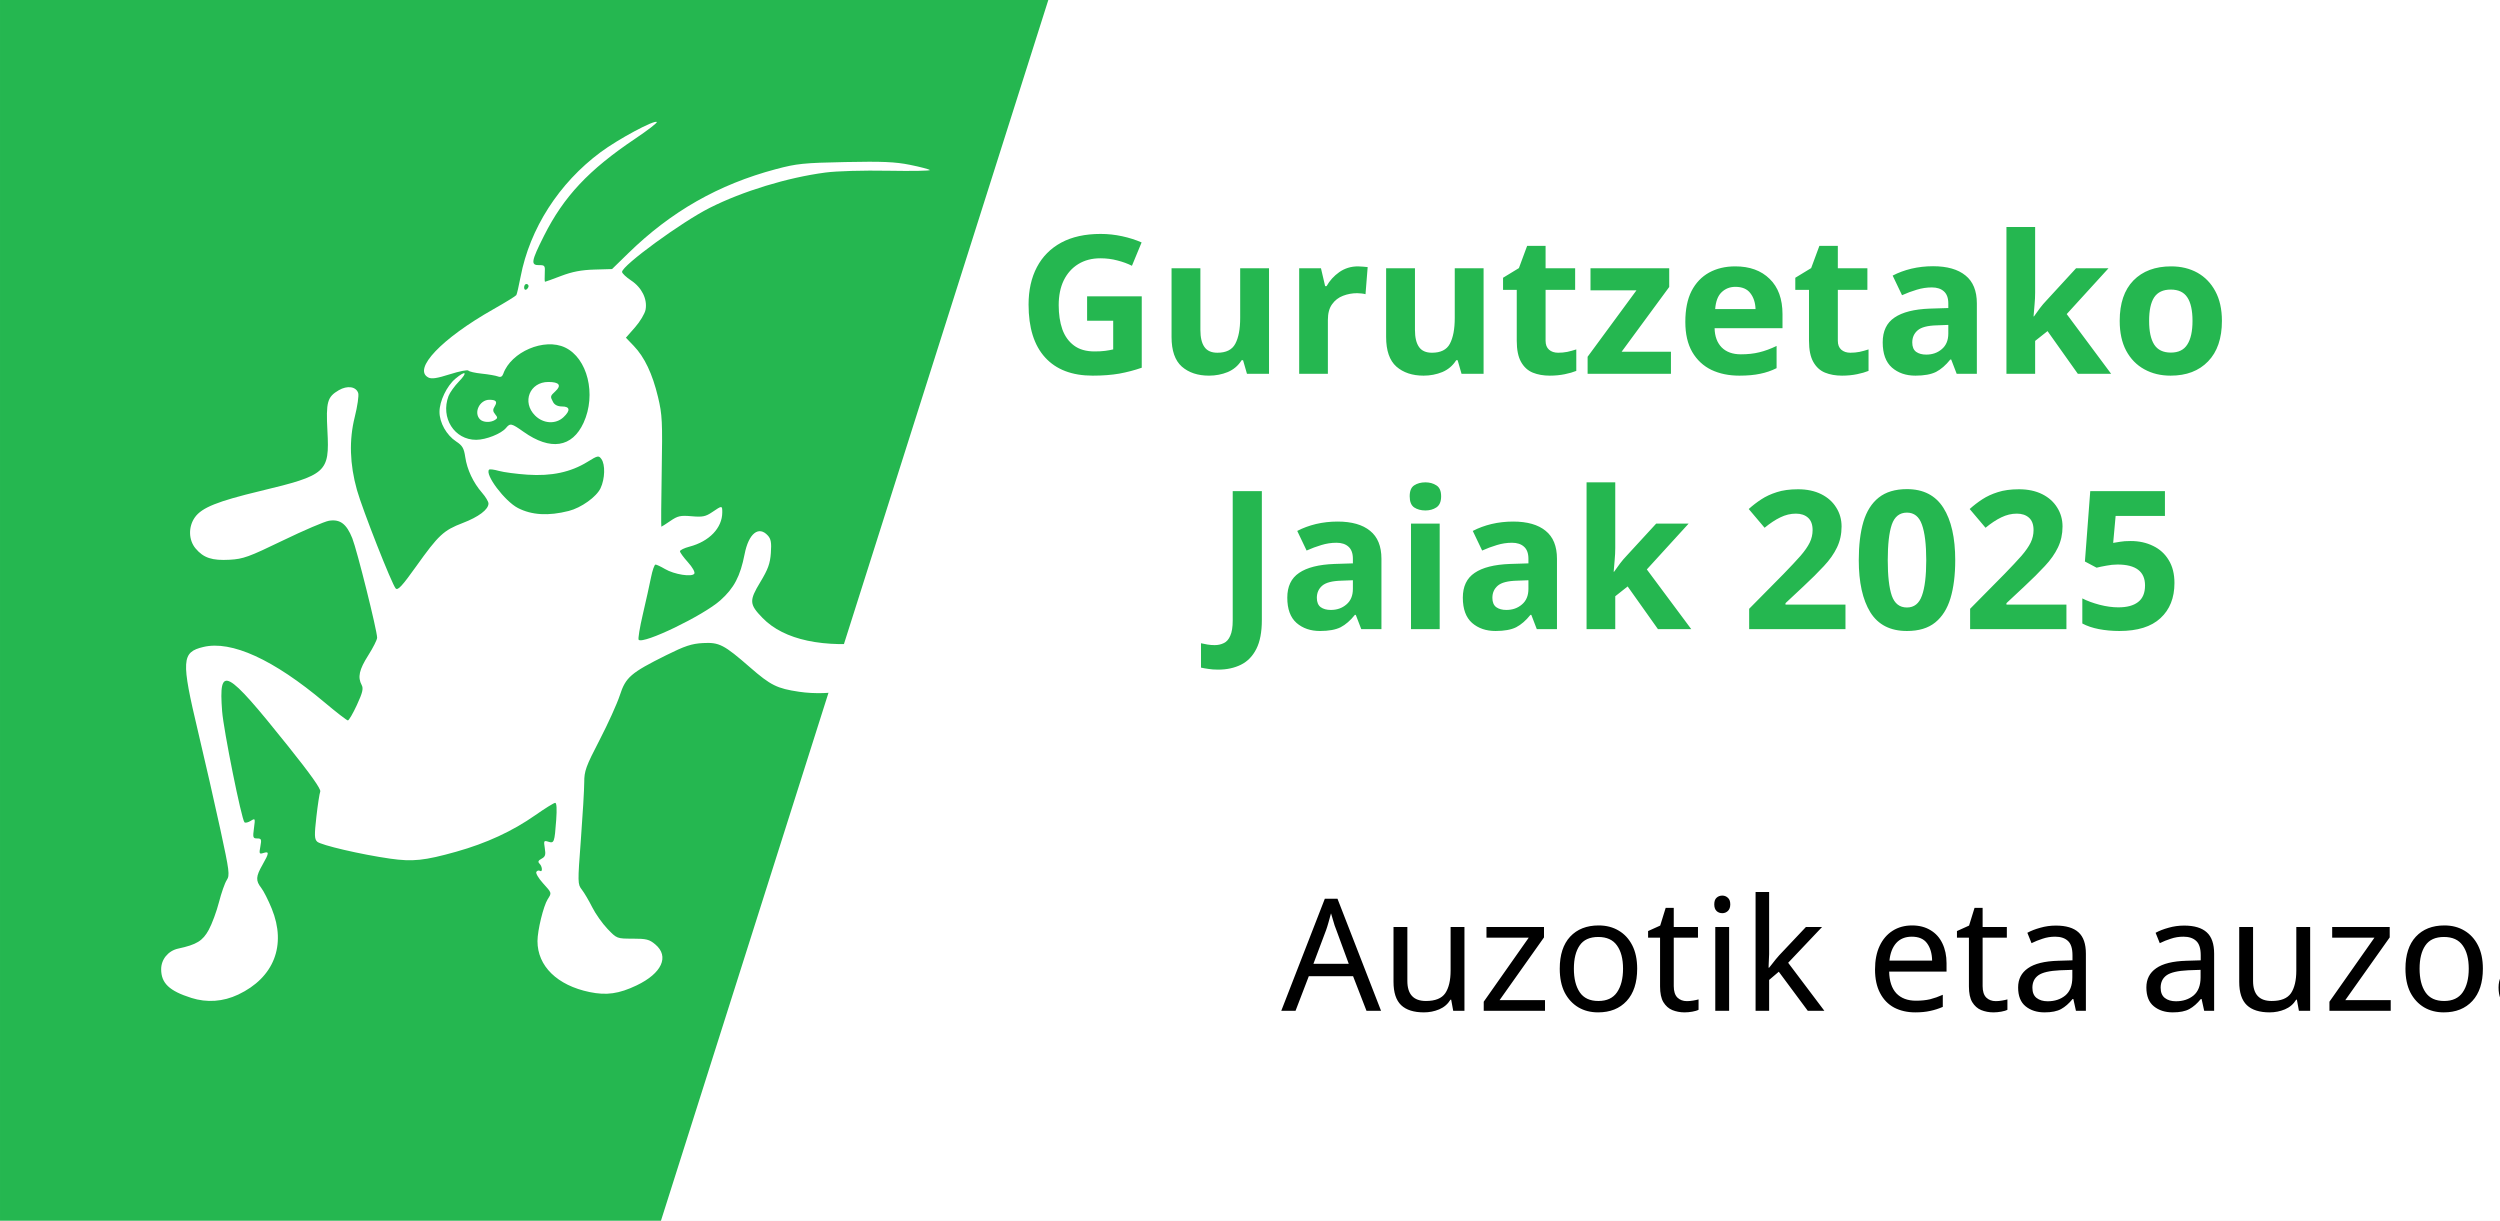
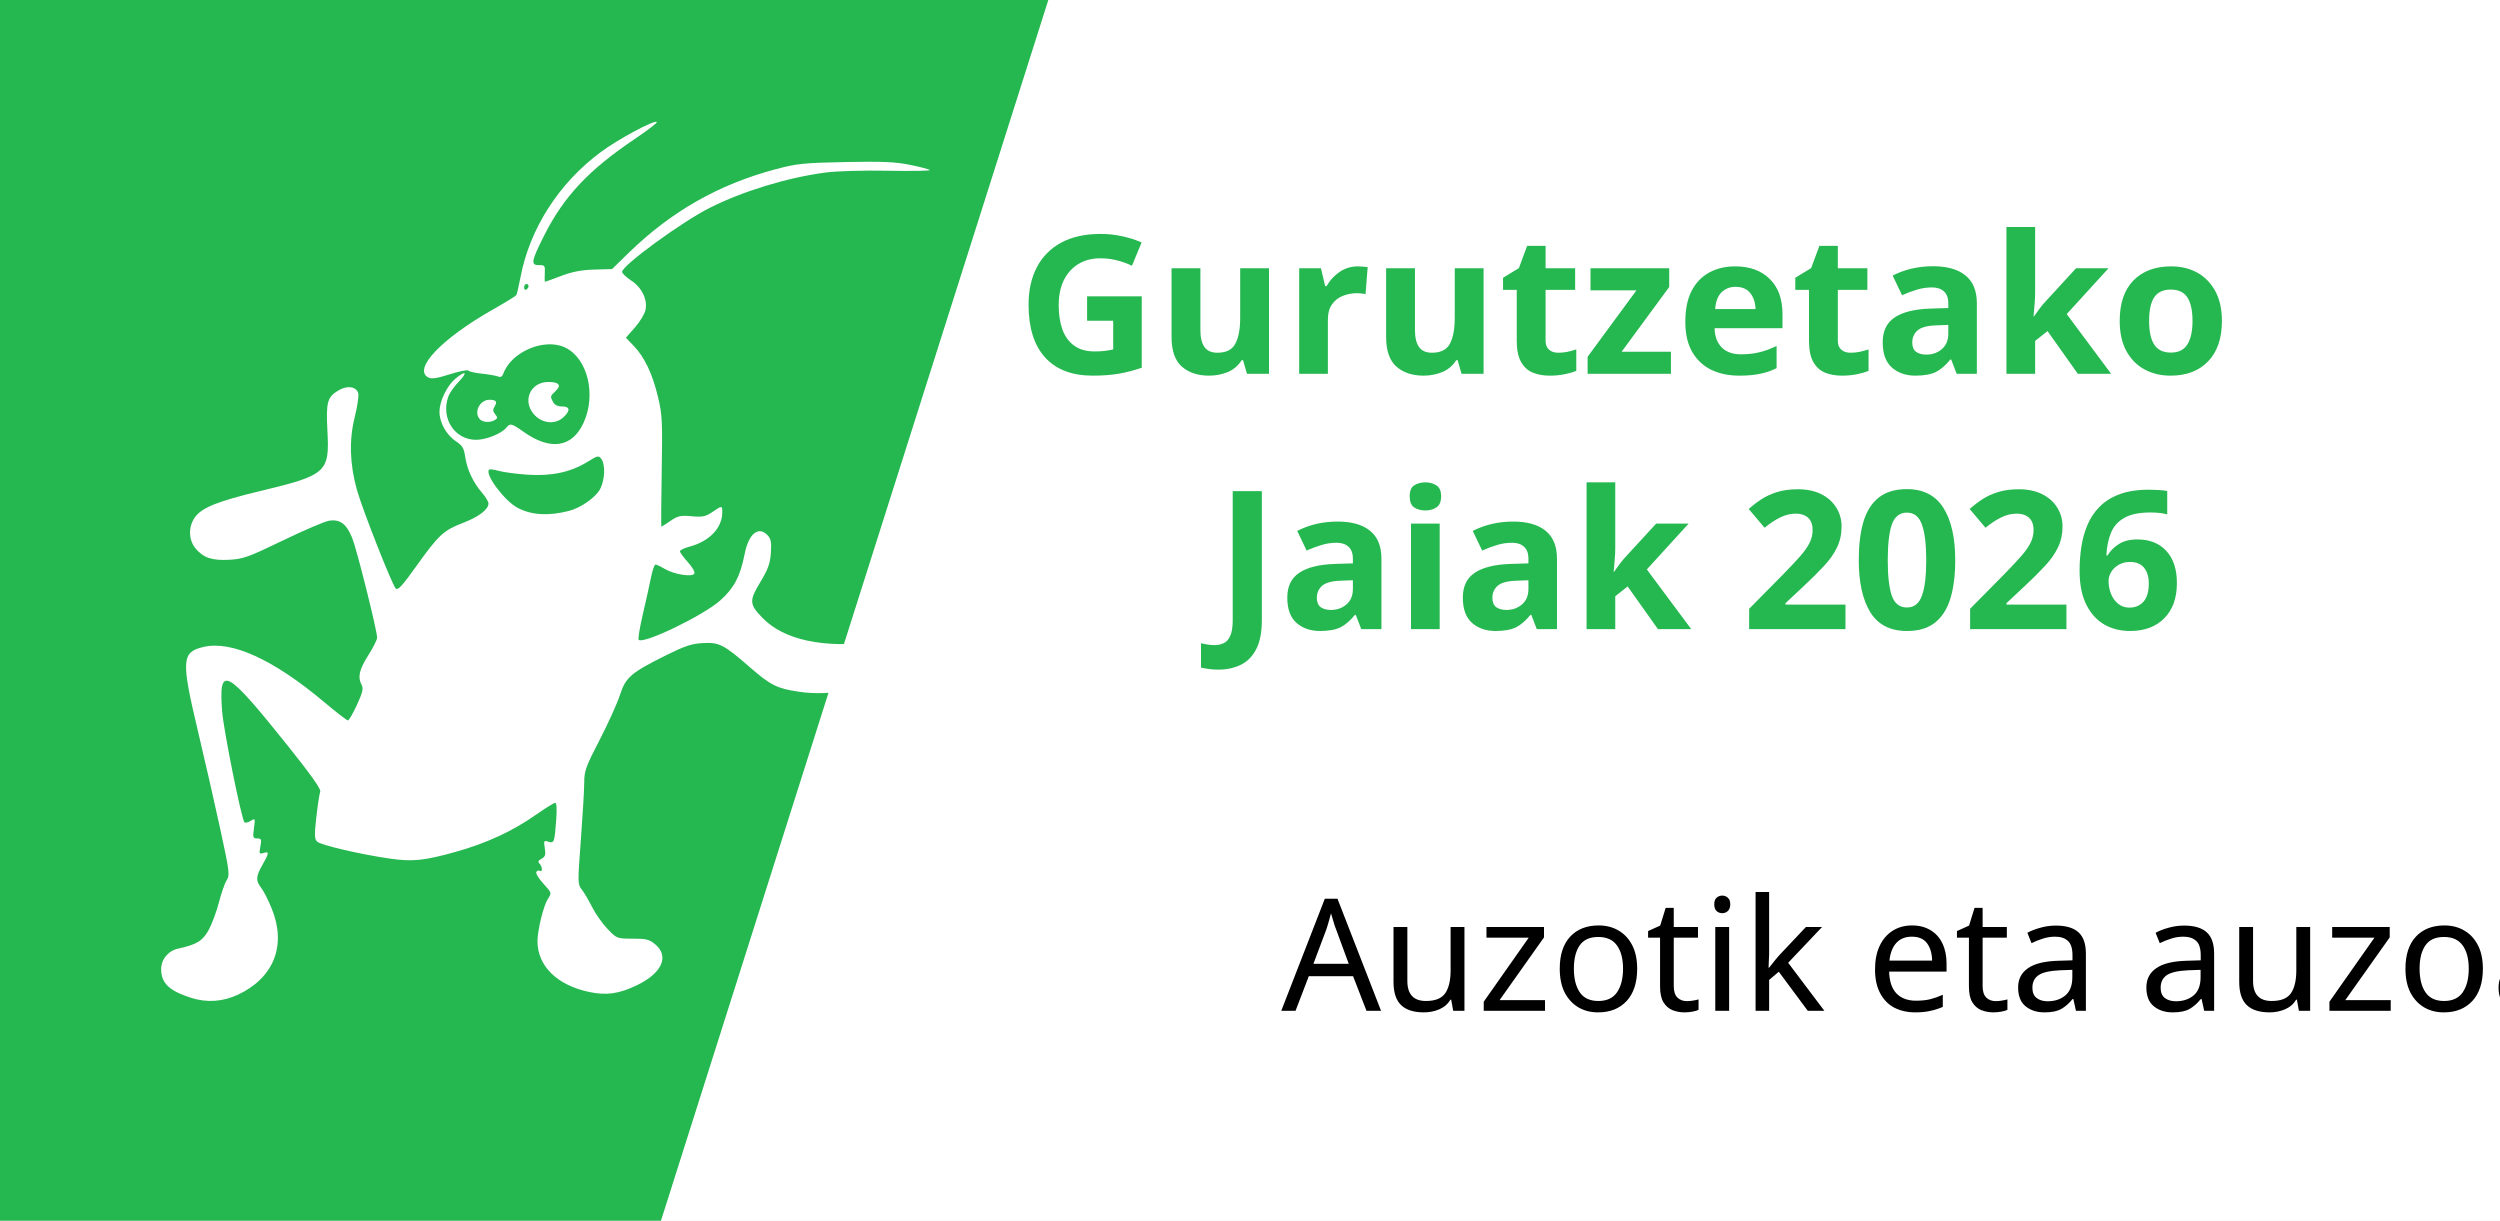
<svg xmlns="http://www.w3.org/2000/svg" width="1024" height="500" version="1.1" viewBox="0 0 270.933 132.292" id="svg4">
  <defs id="defs8" />
  <rect style="fill:#ffffff;stroke-width:1.261;stroke-linecap:round;-inkscape-stroke:none;stop-color:#000000" id="rect102921" width="270.933" height="132.292" x="0" y="0" />
  <path id="rect955" style="fill:#25b750;stroke-width:0.794;stroke-linecap:round;stop-color:#000000" d="M 0,0 H 113.609 L 71.631,132.292 0,132.292 Z" />
  <path d="m 20.723,108.142 c -2.378,-0.752 -3.258,-1.591 -3.258,-3.105 0,-1.074 0.768,-2.002 1.849,-2.235 1.994,-0.429 2.659,-0.837 3.309,-2.033 0.354,-0.65 0.852,-1.999 1.108,-2.999 0.256,-0.999 0.633,-2.074 0.839,-2.388 0.347,-0.53 0.297,-0.93 -0.692,-5.5 -0.587,-2.711 -1.672,-7.476 -2.413,-10.588 -1.845,-7.754 -1.792,-8.612 0.565,-9.178 3.05,-0.732 7.604,1.348 13.136,5.999 1.282,1.078 2.423,1.96 2.535,1.96 0.112,0 0.552,-0.755 0.978,-1.679 0.615,-1.333 0.721,-1.777 0.518,-2.156 -0.454,-0.849 -0.275,-1.666 0.708,-3.214 0.53,-0.835 0.964,-1.696 0.965,-1.915 0.004,-0.753 -2.179,-9.5 -2.692,-10.781 -0.624,-1.561 -1.328,-2.089 -2.526,-1.894 -0.477,0.077 -2.723,1.039 -4.993,2.137 -3.701,1.791 -4.295,2.006 -5.769,2.089 -1.905,0.108 -2.832,-0.199 -3.69,-1.218 -0.774,-0.92 -0.807,-2.358 -0.077,-3.383 0.749,-1.051 2.445,-1.733 7.091,-2.849 7.184,-1.726 7.509,-2.017 7.27,-6.502 -0.168,-3.146 -0.015,-3.694 1.231,-4.422 0.927,-0.541 1.88,-0.399 2.106,0.313 0.084,0.265 -0.086,1.432 -0.377,2.594 -0.622,2.481 -0.543,5.114 0.239,7.904 0.588,2.099 3.803,10.269 4.202,10.676 0.232,0.237 0.697,-0.266 2.217,-2.397 2.427,-3.401 2.967,-3.905 5.045,-4.699 1.728,-0.66 2.791,-1.465 2.791,-2.112 0,-0.2 -0.311,-0.721 -0.691,-1.157 -0.962,-1.102 -1.628,-2.517 -1.827,-3.878 -0.14,-0.957 -0.308,-1.246 -0.986,-1.689 -1.044,-0.683 -1.805,-2.035 -1.805,-3.206 0,-1.162 0.791,-2.81 1.726,-3.597 1.107,-0.932 1.379,-0.724 0.388,0.296 -0.484,0.498 -0.994,1.211 -1.135,1.584 -0.886,2.355 0.632,4.755 3.002,4.744 1.064,-0.005 2.711,-0.659 3.227,-1.283 0.453,-0.547 0.587,-0.518 1.9,0.413 2.921,2.072 5.273,1.717 6.509,-0.983 1.4,-3.057 0.429,-6.995 -2.009,-8.152 -2.25,-1.068 -5.852,0.469 -6.698,2.856 -0.109,0.307 -0.29,0.396 -0.579,0.282 -0.231,-0.091 -1.018,-0.227 -1.747,-0.303 -0.73,-0.075 -1.385,-0.225 -1.456,-0.333 -0.071,-0.108 -0.973,0.072 -2.004,0.4 -1.419,0.451 -1.989,0.534 -2.344,0.344 -1.698,-0.909 1.456,-4.219 7.021,-7.37 1.324,-0.75 2.461,-1.449 2.526,-1.554 0.065,-0.105 0.272,-0.996 0.46,-1.98 1.002,-5.235 4.158,-10.154 8.663,-13.5 1.918,-1.425 5.843,-3.534 6.099,-3.278 0.078,0.078 -0.981,0.895 -2.353,1.816 -5.022,3.374 -7.73,6.258 -9.868,10.511 -1.395,2.776 -1.465,3.198 -0.53,3.185 0.617,-0.009 0.66,0.054 0.611,0.895 -0.029,0.498 -0.015,0.905 0.032,0.905 0.047,0 0.831,-0.284 1.742,-0.632 1.198,-0.456 2.193,-0.647 3.588,-0.688 l 1.93,-0.056 1.75,-1.708 c 4.647,-4.535 9.791,-7.466 16.009,-9.12 2.266,-0.603 2.999,-0.678 7.521,-0.769 4.013,-0.081 5.406,-0.021 6.998,0.3 1.093,0.22 2.063,0.474 2.156,0.564 0.093,0.09 -1.934,0.125 -4.505,0.078 -2.709,-0.05 -5.57,0.032 -6.805,0.195 -4.113,0.542 -8.966,2.024 -12.547,3.831 -3.064,1.547 -9.492,6.244 -9.492,6.936 0,0.154 0.443,0.573 0.984,0.932 1.156,0.765 1.777,2.023 1.563,3.165 -0.08,0.428 -0.593,1.286 -1.139,1.907 L 67.831,36.599 68.685,37.489 c 1.166,1.215 2.024,3.025 2.625,5.536 0.46,1.922 0.495,2.641 0.401,8.082 -0.057,3.285 -0.074,5.973 -0.038,5.973 0.036,0 0.478,-0.282 0.981,-0.627 0.799,-0.548 1.092,-0.612 2.303,-0.505 1.187,0.104 1.511,0.038 2.243,-0.459 1.059,-0.719 1.075,-0.718 1.075,0.031 0,1.692 -1.402,3.159 -3.559,3.724 -0.564,0.148 -1.026,0.373 -1.026,0.5 0,0.127 0.389,0.662 0.864,1.188 0.492,0.545 0.79,1.077 0.692,1.236 -0.245,0.396 -2.175,0.091 -3.181,-0.503 -0.449,-0.265 -0.911,-0.481 -1.026,-0.481 -0.116,0 -0.334,0.624 -0.486,1.388 -0.151,0.763 -0.55,2.562 -0.886,3.997 -0.336,1.435 -0.54,2.68 -0.454,2.767 0.51,0.51 7.001,-2.624 8.85,-4.272 1.49,-1.328 2.163,-2.609 2.632,-5.011 0.437,-2.24 1.527,-3.111 2.519,-2.014 0.339,0.375 0.407,0.772 0.326,1.898 -0.083,1.145 -0.307,1.761 -1.142,3.144 -1.223,2.024 -1.2,2.403 0.239,3.885 2.329,2.4 6.594,3.309 12.281,2.616 0.81,-0.099 0.937,0.643 0.238,1.387 l -0.537,0.572 0.623,0.284 c 0.862,0.393 0.968,0.848 0.34,1.453 -1.458,1.402 -5.634,2.189 -8.976,1.692 -2.407,-0.358 -3.084,-0.695 -5.325,-2.648 -2.83,-2.466 -3.335,-2.726 -5.103,-2.631 -1.221,0.066 -1.952,0.308 -3.982,1.318 -3.838,1.91 -4.388,2.384 -5.021,4.335 -0.294,0.905 -1.282,3.089 -2.197,4.853 -1.487,2.869 -1.663,3.353 -1.663,4.585 -1.39e-4,0.757 -0.164,3.549 -0.364,6.203 -0.355,4.709 -0.353,4.84 0.106,5.43 0.259,0.332 0.763,1.187 1.12,1.9 0.357,0.713 1.105,1.772 1.662,2.353 1.01,1.054 1.018,1.057 2.725,1.057 1.49,0 1.808,0.081 2.454,0.625 1.548,1.303 0.712,3.133 -2.028,4.441 -1.91,0.911 -3.254,1.103 -5.086,0.724 -3.518,-0.727 -5.656,-2.814 -5.656,-5.521 0,-1.169 0.646,-3.817 1.108,-4.543 0.45,-0.707 0.466,-0.652 -0.524,-1.748 -0.475,-0.526 -0.794,-1.071 -0.707,-1.211 0.086,-0.14 0.258,-0.192 0.382,-0.116 0.316,0.196 0.281,-0.461 -0.043,-0.784 -0.195,-0.195 -0.135,-0.338 0.226,-0.531 0.405,-0.217 0.468,-0.42 0.352,-1.136 -0.131,-0.809 -0.104,-0.86 0.378,-0.707 0.635,0.201 0.677,0.086 0.856,-2.342 0.088,-1.2 0.05,-1.87 -0.108,-1.87 -0.135,0 -1.103,0.6 -2.15,1.334 -2.488,1.744 -5.303,3.044 -8.579,3.964 -3.44,0.966 -4.712,1.099 -7.157,0.751 -3.14,-0.447 -7.525,-1.469 -7.912,-1.843 -0.296,-0.287 -0.309,-0.703 -0.083,-2.695 0.147,-1.296 0.336,-2.525 0.419,-2.733 0.102,-0.255 -1.032,-1.855 -3.505,-4.947 -6.745,-8.43 -7.516,-8.836 -7.129,-3.755 0.156,2.047 2.101,11.713 2.422,12.033 0.09,0.09 0.393,0.021 0.672,-0.153 0.495,-0.309 0.504,-0.289 0.356,0.793 -0.139,1.014 -0.109,1.111 0.353,1.111 0.449,0 0.487,0.096 0.342,0.866 -0.149,0.796 -0.122,0.853 0.335,0.708 0.641,-0.204 0.624,0.006 -0.109,1.287 -0.723,1.264 -0.747,1.715 -0.134,2.494 0.257,0.326 0.772,1.345 1.146,2.265 1.608,3.954 0.233,7.468 -3.638,9.299 -1.64,0.776 -3.387,0.899 -5.093,0.36 z M 61.629,55.377 c 1.355,-0.345 3.006,-1.523 3.452,-2.464 0.483,-1.017 0.528,-2.571 0.092,-3.168 -0.294,-0.403 -0.385,-0.384 -1.508,0.309 -1.814,1.12 -3.901,1.566 -6.504,1.389 -1.195,-0.081 -2.589,-0.266 -3.099,-0.411 -0.51,-0.145 -0.985,-0.206 -1.055,-0.136 -0.5,0.5 1.689,3.418 3.118,4.157 1.499,0.775 3.309,0.881 5.504,0.323 z M 57.282,31.004 c 0,-0.125 -0.109,-0.227 -0.241,-0.227 -0.133,0 -0.241,0.169 -0.241,0.376 0,0.207 0.109,0.309 0.241,0.227 0.133,-0.082 0.241,-0.251 0.241,-0.376 z m -5.261,14.445 c -0.72,-0.72 -0.049,-2.124 1.015,-2.124 0.734,0 0.894,0.206 0.566,0.73 -0.209,0.335 -0.195,0.53 0.059,0.837 0.282,0.34 0.28,0.433 -0.015,0.619 -0.489,0.309 -1.284,0.278 -1.625,-0.063 z m 5.966,-0.416 c -1.454,-1.454 -0.589,-3.638 1.441,-3.638 1.172,0 1.453,0.361 0.775,0.993 -0.586,0.546 -0.592,0.572 -0.258,1.195 0.161,0.3 0.505,0.467 0.965,0.467 0.869,0 0.929,0.44 0.157,1.164 -0.841,0.79 -2.188,0.711 -3.08,-0.181 z" id="path2" style="fill:#ffffff;fill-opacity:1;stroke-width:0.537" />
  <text xml:space="preserve" style="font-size:16.933px;line-height:1.25;font-family:Staatliches;-inkscape-font-specification:Staatliches;stroke-width:0.265" x="138.856" y="109.543" id="text6346">
    <tspan id="tspan6344" style="font-style:normal;font-variant:normal;font-weight:normal;font-stretch:normal;font-size:16.933px;font-family:Karumbi;-inkscape-font-specification:Karumbi;stroke-width:0.265" x="138.856" y="109.543">Auzotik eta auzoarentzat</tspan>
  </text>
  <text xml:space="preserve" style="font-size:20.931px;line-height:1.25;font-family:Staatliches;-inkscape-font-specification:Staatliches;text-align:center;text-anchor:middle;stroke-width:0.218;fill:#25b750;fill-opacity:1" x="192.32" y="40.506" id="text6346-5">
    <tspan style="font-style:normal;font-variant:normal;font-weight:bold;font-stretch:normal;font-size:20.931px;font-family:Purisa;-inkscape-font-specification:'Purisa Bold';text-align:center;text-anchor:middle;stroke-width:0.218;fill:#25b750;fill-opacity:1" x="192.32" y="40.506" id="tspan88223">Gurutzetako </tspan>
-     <tspan style="font-style:normal;font-variant:normal;font-weight:bold;font-stretch:normal;font-size:20.931px;font-family:Purisa;-inkscape-font-specification:'Purisa Bold';text-align:center;text-anchor:middle;stroke-width:0.218;fill:#25b750;fill-opacity:1" x="192.32" y="68.178" id="tspan117215">Jaiak 2025</tspan>
+     <tspan style="font-style:normal;font-variant:normal;font-weight:bold;font-stretch:normal;font-size:20.931px;font-family:Purisa;-inkscape-font-specification:'Purisa Bold';text-align:center;text-anchor:middle;stroke-width:0.218;fill:#25b750;fill-opacity:1" x="192.32" y="68.178" id="tspan117215">Jaiak 2026</tspan>
  </text>
</svg>
